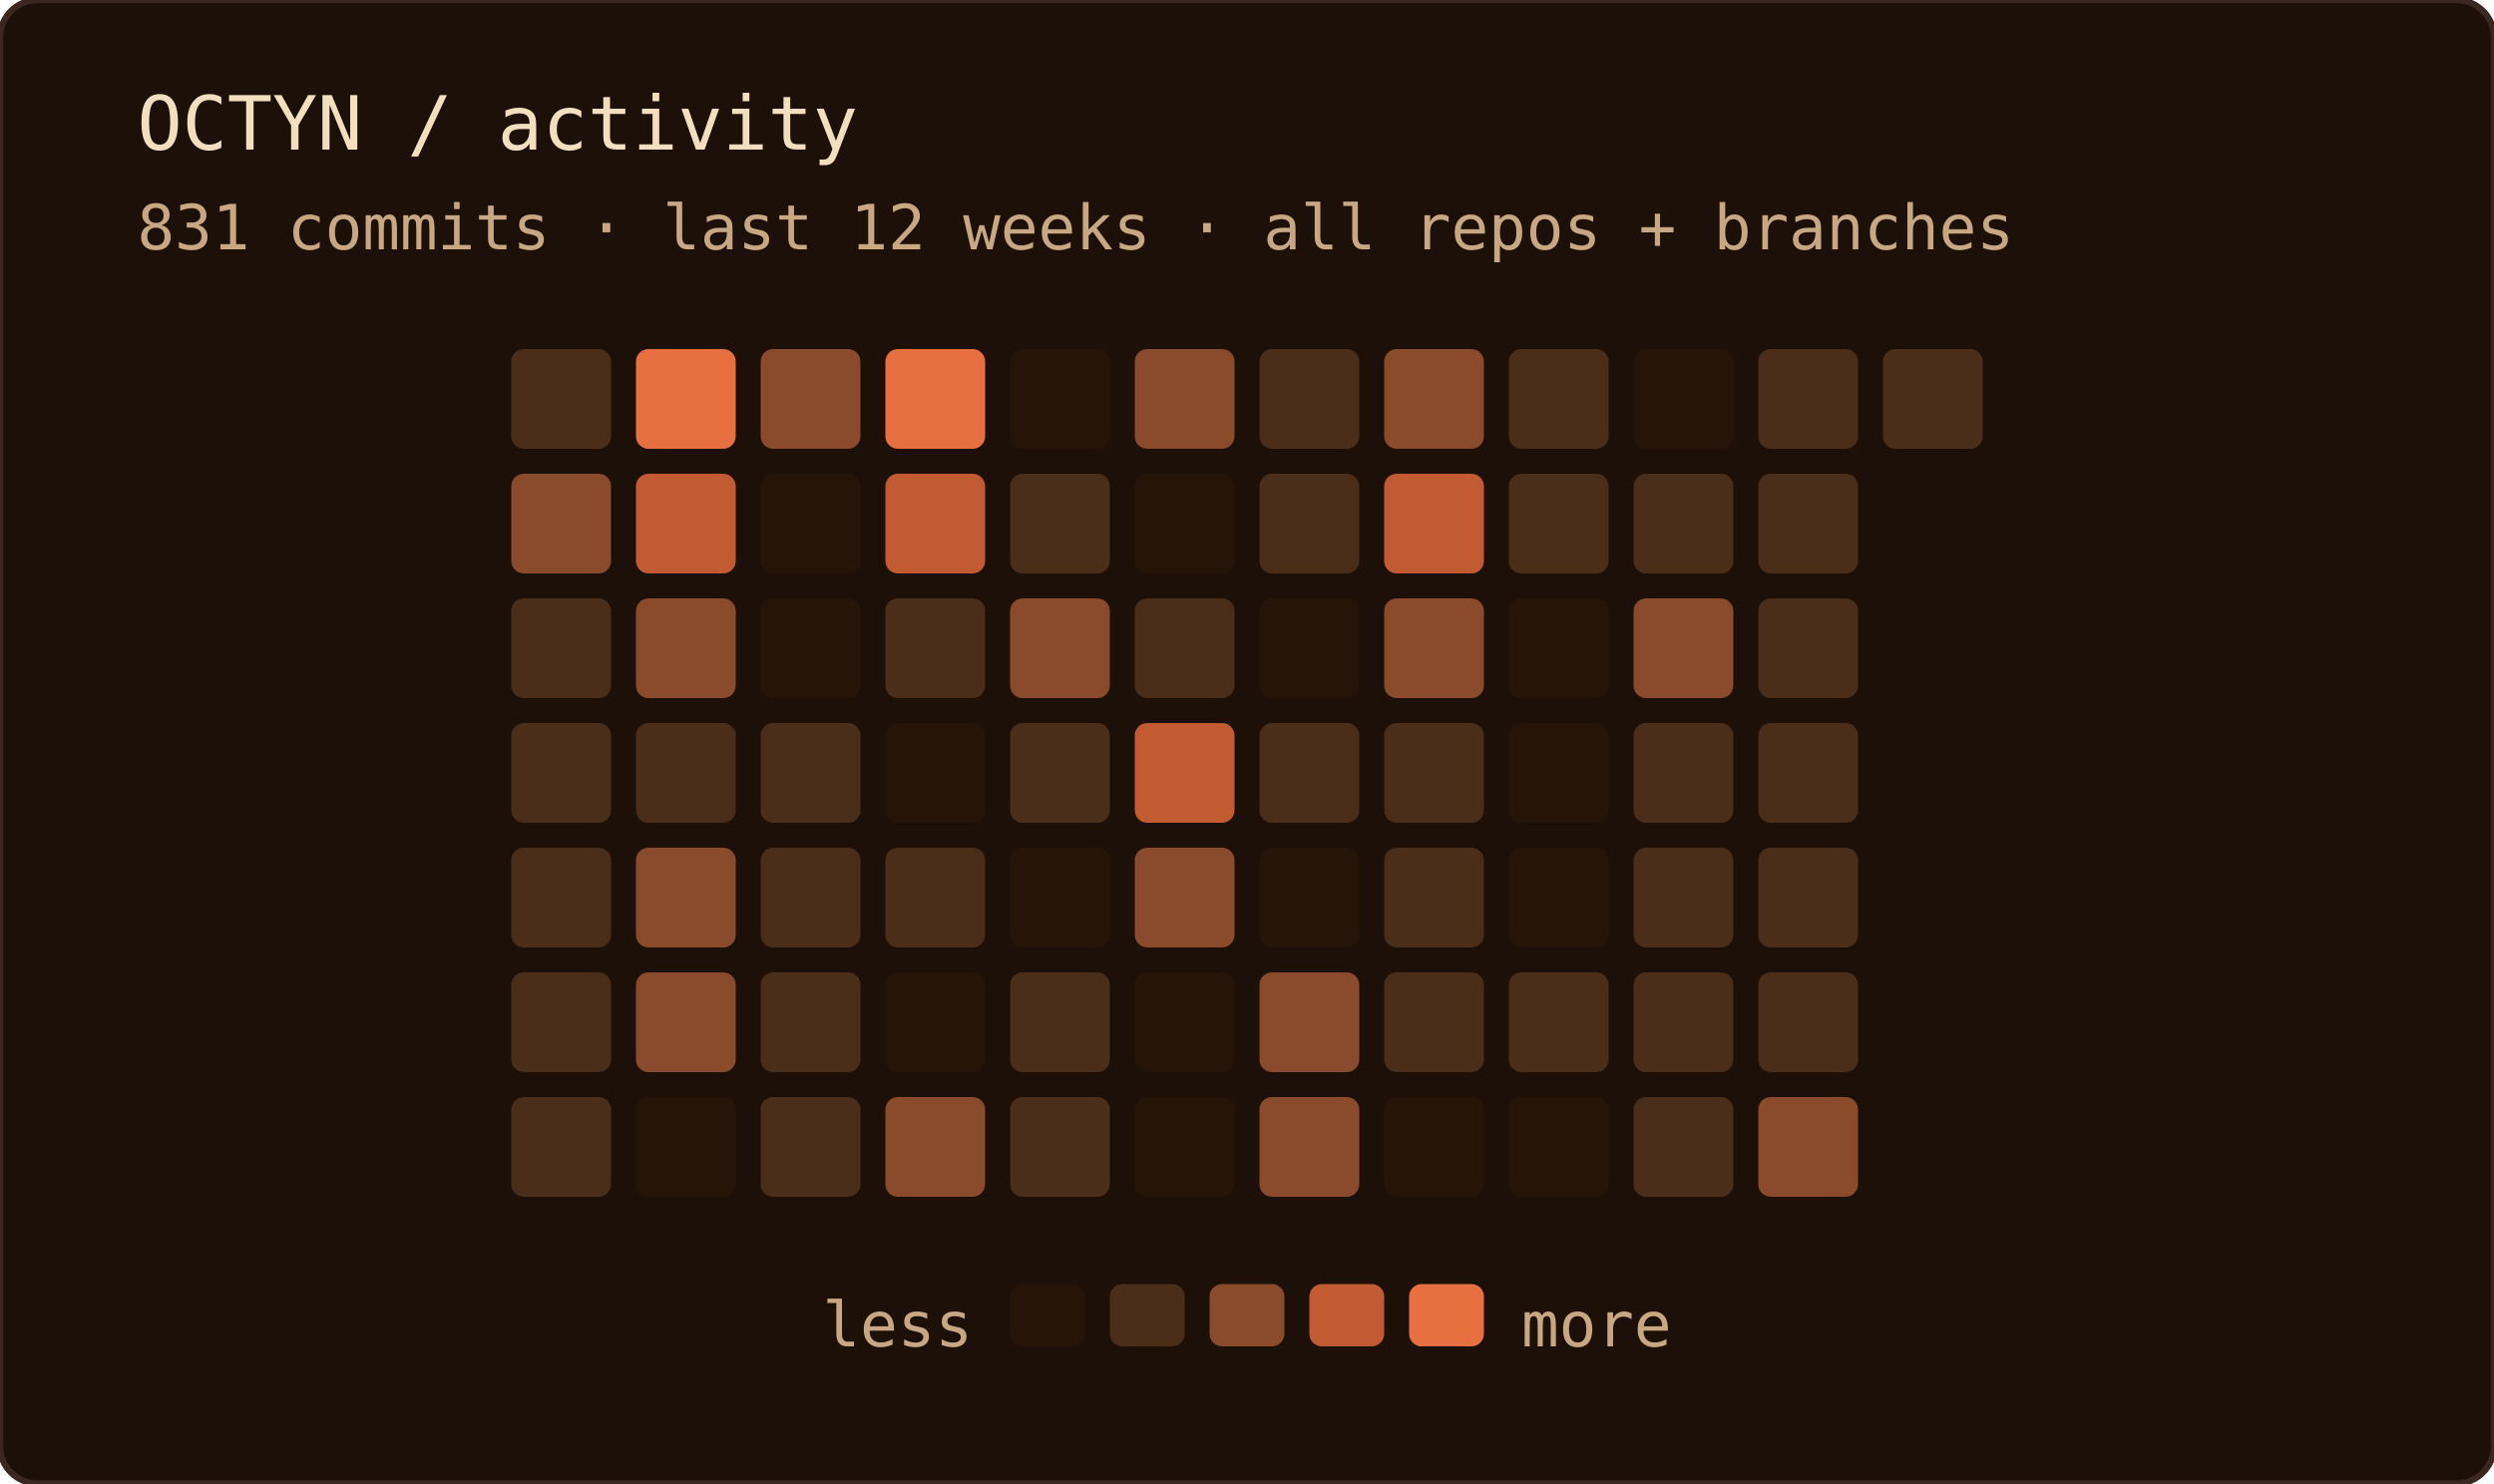
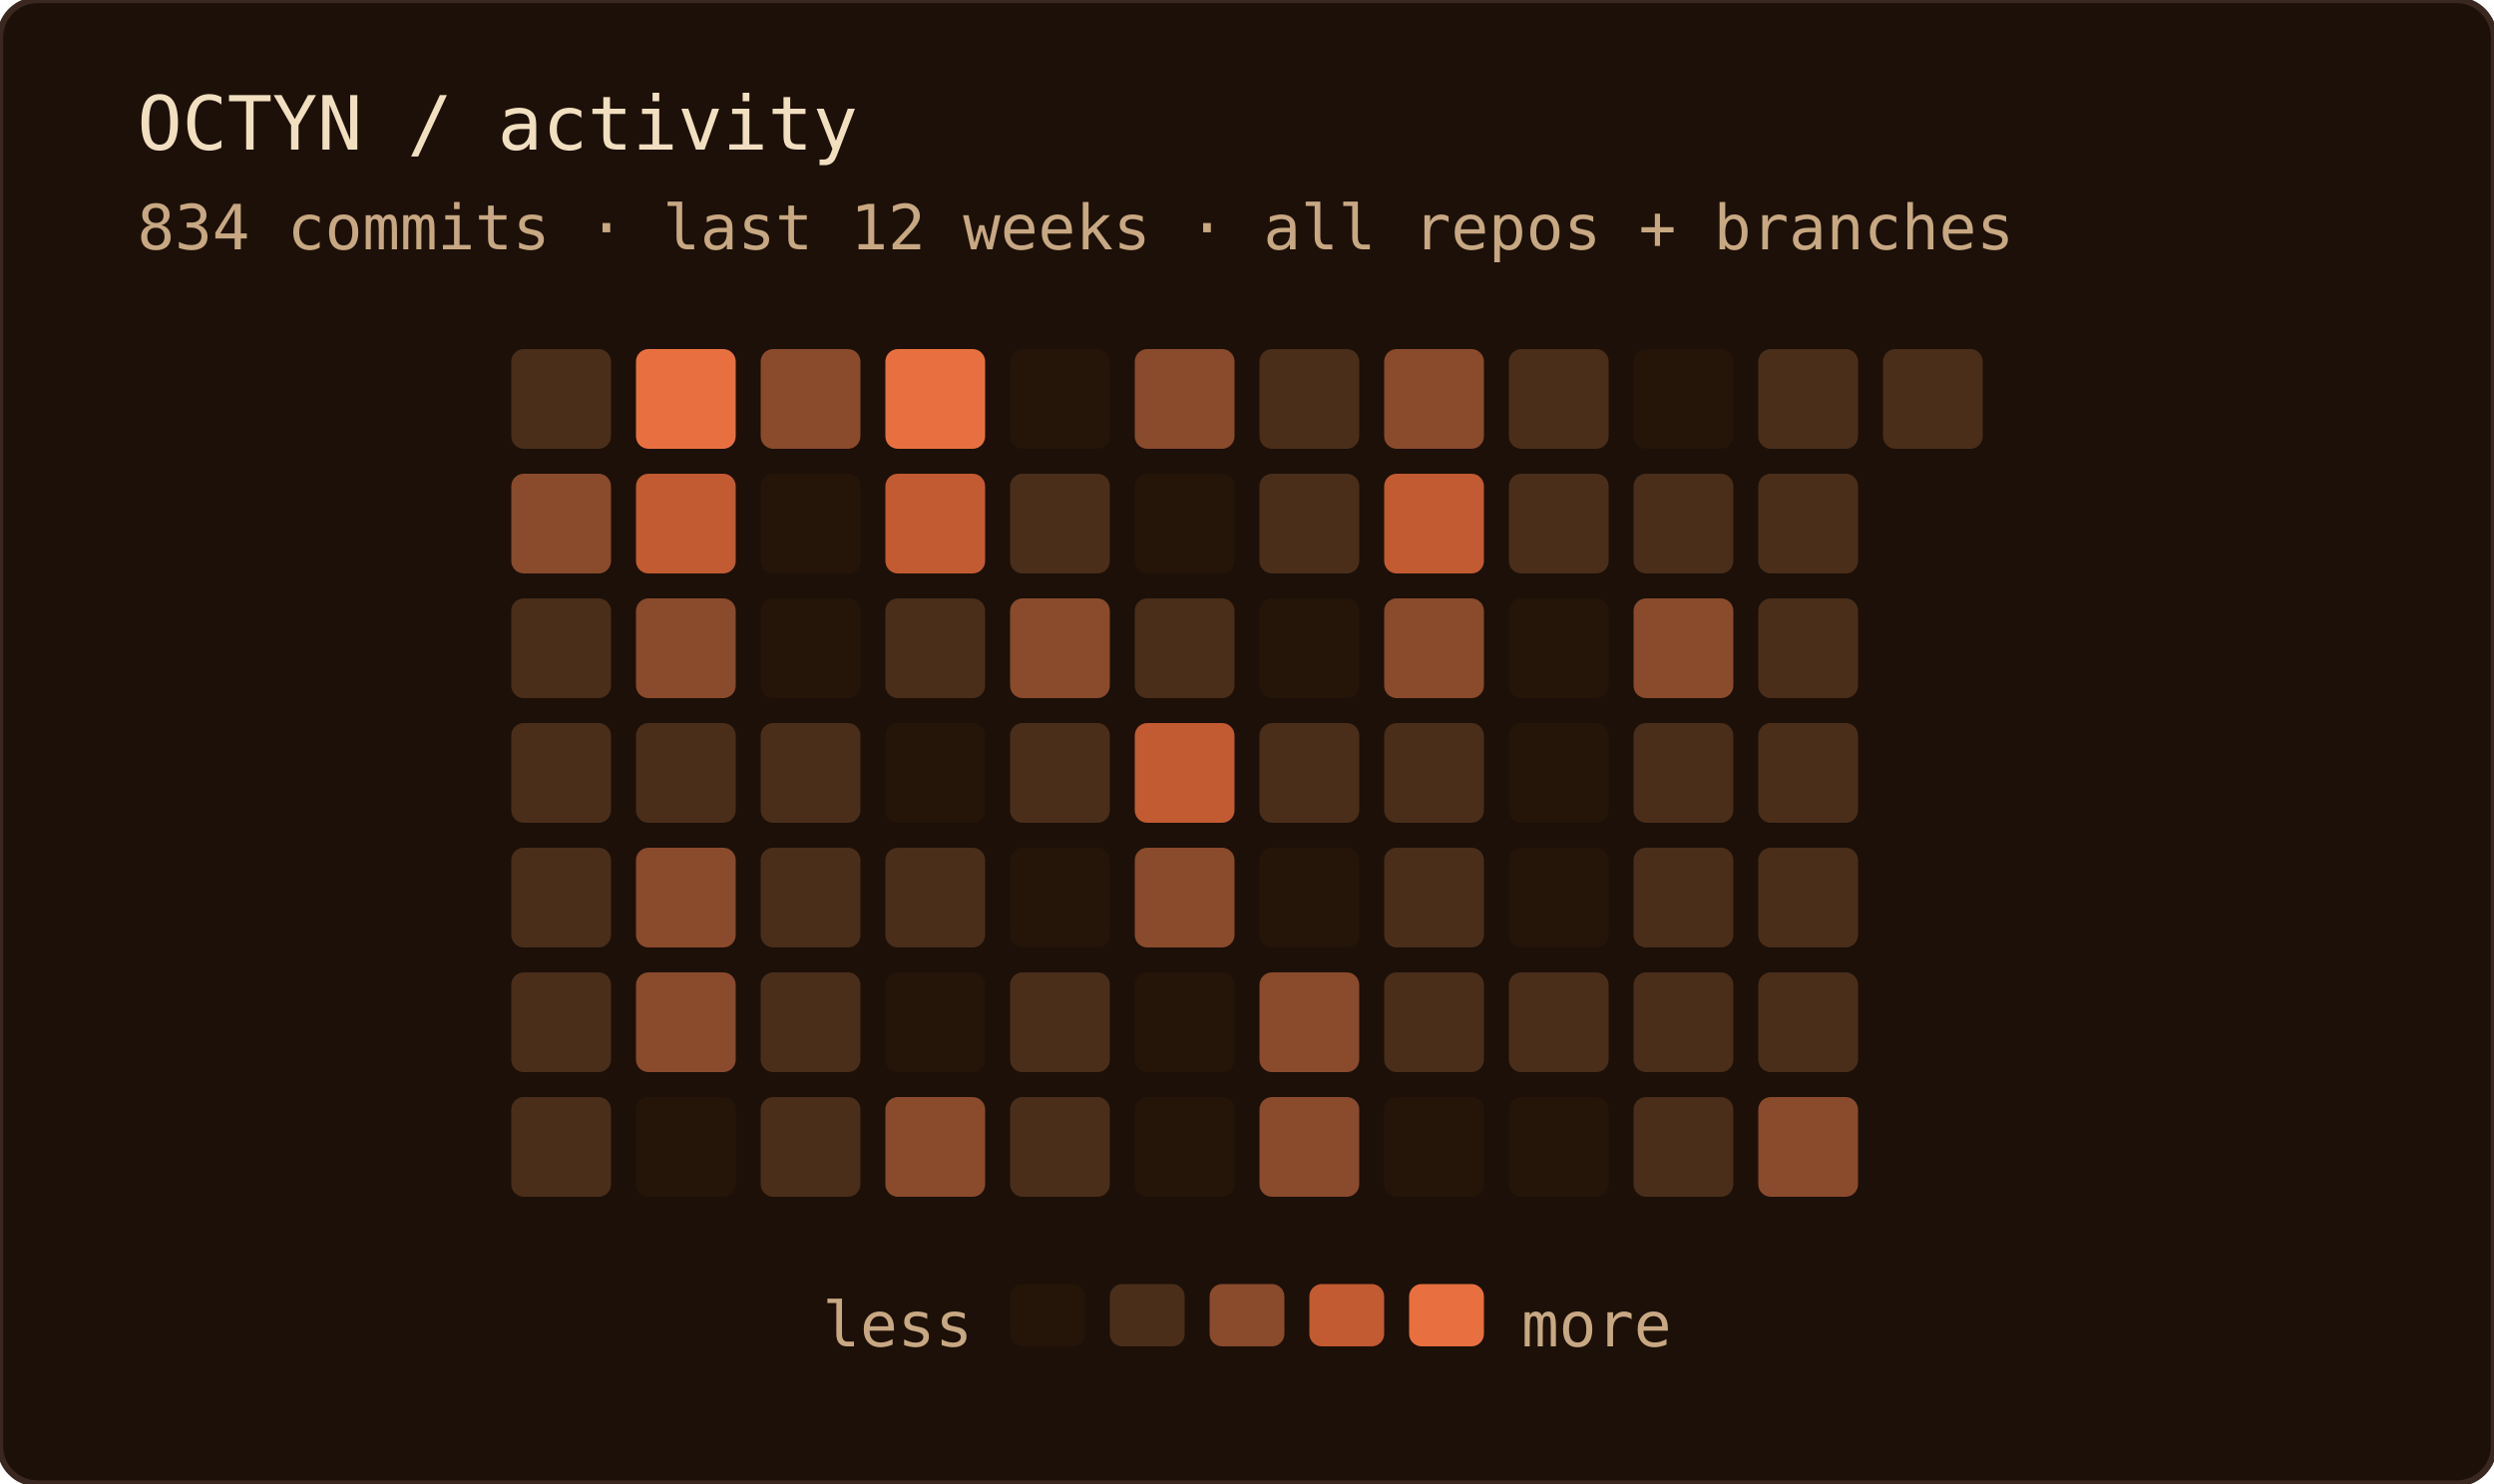
<svg xmlns="http://www.w3.org/2000/svg" width="400" height="238" role="img" aria-label="OCTYN commit activity — last 12 weeks · all repos + branches">
  <rect width="100%" height="100%" rx="6" fill="#1c1008" />
  <rect width="100%" height="100%" rx="6" fill="none" stroke="#3a2820" stroke-width="1" />
  <text x="22" y="24" font-family="'JetBrains Mono', 'Fira Code', ui-monospace, SFMono-Regular, Menlo, monospace" font-size="12" fill="#f2dfc0">OCTYN / activity</text>
-   <text x="22" y="40" font-family="'JetBrains Mono', 'Fira Code', ui-monospace, SFMono-Regular, Menlo, monospace" font-size="10" fill="#c8a882">831 commits · last 12 weeks · all repos + branches</text>
+   <text x="22" y="40" font-family="'JetBrains Mono', 'Fira Code', ui-monospace, SFMono-Regular, Menlo, monospace" font-size="10" fill="#c8a882">834 commits · last 12 weeks · all repos + branches</text>
  <rect x="82" y="56" width="16" height="16" rx="2" fill="#4a2e1a" />
  <rect x="82" y="76" width="16" height="16" rx="2" fill="#8a4a2c" />
  <rect x="82" y="96" width="16" height="16" rx="2" fill="#4a2e1a" />
  <rect x="82" y="116" width="16" height="16" rx="2" fill="#4a2e1a" />
  <rect x="82" y="136" width="16" height="16" rx="2" fill="#4a2e1a" />
  <rect x="82" y="156" width="16" height="16" rx="2" fill="#4a2e1a" />
  <rect x="82" y="176" width="16" height="16" rx="2" fill="#4a2e1a" />
  <rect x="102" y="56" width="16" height="16" rx="2" fill="#e87040" />
  <rect x="102" y="76" width="16" height="16" rx="2" fill="#c25a32" />
  <rect x="102" y="96" width="16" height="16" rx="2" fill="#8a4a2c" />
  <rect x="102" y="116" width="16" height="16" rx="2" fill="#4a2e1a" />
  <rect x="102" y="136" width="16" height="16" rx="2" fill="#8a4a2c" />
  <rect x="102" y="156" width="16" height="16" rx="2" fill="#8a4a2c" />
  <rect x="102" y="176" width="16" height="16" rx="2" fill="#241508" />
  <rect x="122" y="56" width="16" height="16" rx="2" fill="#8a4a2c" />
  <rect x="122" y="76" width="16" height="16" rx="2" fill="#241508" />
  <rect x="122" y="96" width="16" height="16" rx="2" fill="#241508" />
  <rect x="122" y="116" width="16" height="16" rx="2" fill="#4a2e1a" />
  <rect x="122" y="136" width="16" height="16" rx="2" fill="#4a2e1a" />
  <rect x="122" y="156" width="16" height="16" rx="2" fill="#4a2e1a" />
  <rect x="122" y="176" width="16" height="16" rx="2" fill="#4a2e1a" />
  <rect x="142" y="56" width="16" height="16" rx="2" fill="#e87040" />
  <rect x="142" y="76" width="16" height="16" rx="2" fill="#c25a32" />
  <rect x="142" y="96" width="16" height="16" rx="2" fill="#4a2e1a" />
  <rect x="142" y="116" width="16" height="16" rx="2" fill="#241508" />
  <rect x="142" y="136" width="16" height="16" rx="2" fill="#4a2e1a" />
  <rect x="142" y="156" width="16" height="16" rx="2" fill="#241508" />
  <rect x="142" y="176" width="16" height="16" rx="2" fill="#8a4a2c" />
  <rect x="162" y="56" width="16" height="16" rx="2" fill="#241508" />
  <rect x="162" y="76" width="16" height="16" rx="2" fill="#4a2e1a" />
  <rect x="162" y="96" width="16" height="16" rx="2" fill="#8a4a2c" />
  <rect x="162" y="116" width="16" height="16" rx="2" fill="#4a2e1a" />
  <rect x="162" y="136" width="16" height="16" rx="2" fill="#241508" />
  <rect x="162" y="156" width="16" height="16" rx="2" fill="#4a2e1a" />
  <rect x="162" y="176" width="16" height="16" rx="2" fill="#4a2e1a" />
  <rect x="182" y="56" width="16" height="16" rx="2" fill="#8a4a2c" />
  <rect x="182" y="76" width="16" height="16" rx="2" fill="#241508" />
  <rect x="182" y="96" width="16" height="16" rx="2" fill="#4a2e1a" />
  <rect x="182" y="116" width="16" height="16" rx="2" fill="#c25a32" />
  <rect x="182" y="136" width="16" height="16" rx="2" fill="#8a4a2c" />
  <rect x="182" y="156" width="16" height="16" rx="2" fill="#241508" />
  <rect x="182" y="176" width="16" height="16" rx="2" fill="#241508" />
  <rect x="202" y="56" width="16" height="16" rx="2" fill="#4a2e1a" />
  <rect x="202" y="76" width="16" height="16" rx="2" fill="#4a2e1a" />
  <rect x="202" y="96" width="16" height="16" rx="2" fill="#241508" />
  <rect x="202" y="116" width="16" height="16" rx="2" fill="#4a2e1a" />
  <rect x="202" y="136" width="16" height="16" rx="2" fill="#241508" />
  <rect x="202" y="156" width="16" height="16" rx="2" fill="#8a4a2c" />
  <rect x="202" y="176" width="16" height="16" rx="2" fill="#8a4a2c" />
  <rect x="222" y="56" width="16" height="16" rx="2" fill="#8a4a2c" />
  <rect x="222" y="76" width="16" height="16" rx="2" fill="#c25a32" />
  <rect x="222" y="96" width="16" height="16" rx="2" fill="#8a4a2c" />
  <rect x="222" y="116" width="16" height="16" rx="2" fill="#4a2e1a" />
  <rect x="222" y="136" width="16" height="16" rx="2" fill="#4a2e1a" />
  <rect x="222" y="156" width="16" height="16" rx="2" fill="#4a2e1a" />
  <rect x="222" y="176" width="16" height="16" rx="2" fill="#241508" />
  <rect x="242" y="56" width="16" height="16" rx="2" fill="#4a2e1a" />
  <rect x="242" y="76" width="16" height="16" rx="2" fill="#4a2e1a" />
  <rect x="242" y="96" width="16" height="16" rx="2" fill="#241508" />
  <rect x="242" y="116" width="16" height="16" rx="2" fill="#241508" />
  <rect x="242" y="136" width="16" height="16" rx="2" fill="#241508" />
  <rect x="242" y="156" width="16" height="16" rx="2" fill="#4a2e1a" />
  <rect x="242" y="176" width="16" height="16" rx="2" fill="#241508" />
  <rect x="262" y="56" width="16" height="16" rx="2" fill="#241508" />
  <rect x="262" y="76" width="16" height="16" rx="2" fill="#4a2e1a" />
  <rect x="262" y="96" width="16" height="16" rx="2" fill="#8a4a2c" />
  <rect x="262" y="116" width="16" height="16" rx="2" fill="#4a2e1a" />
  <rect x="262" y="136" width="16" height="16" rx="2" fill="#4a2e1a" />
  <rect x="262" y="156" width="16" height="16" rx="2" fill="#4a2e1a" />
  <rect x="262" y="176" width="16" height="16" rx="2" fill="#4a2e1a" />
  <rect x="282" y="56" width="16" height="16" rx="2" fill="#4a2e1a" />
  <rect x="282" y="76" width="16" height="16" rx="2" fill="#4a2e1a" />
  <rect x="282" y="96" width="16" height="16" rx="2" fill="#4a2e1a" />
  <rect x="282" y="116" width="16" height="16" rx="2" fill="#4a2e1a" />
  <rect x="282" y="136" width="16" height="16" rx="2" fill="#4a2e1a" />
  <rect x="282" y="156" width="16" height="16" rx="2" fill="#4a2e1a" />
  <rect x="282" y="176" width="16" height="16" rx="2" fill="#8a4a2c" />
  <rect x="302" y="56" width="16" height="16" rx="2" fill="#4a2e1a" />
  <text x="156" y="216" text-anchor="end" font-family="'JetBrains Mono', 'Fira Code', ui-monospace, SFMono-Regular, Menlo, monospace" font-size="10" fill="#c8a882">less</text>
  <rect x="162" y="206" width="12" height="10" rx="2" fill="#241508" />
  <rect x="178" y="206" width="12" height="10" rx="2" fill="#4a2e1a" />
  <rect x="194" y="206" width="12" height="10" rx="2" fill="#8a4a2c" />
  <rect x="210" y="206" width="12" height="10" rx="2" fill="#c25a32" />
  <rect x="226" y="206" width="12" height="10" rx="2" fill="#e87040" />
  <text x="244" y="216" font-family="'JetBrains Mono', 'Fira Code', ui-monospace, SFMono-Regular, Menlo, monospace" font-size="10" fill="#c8a882">more</text>
</svg>
